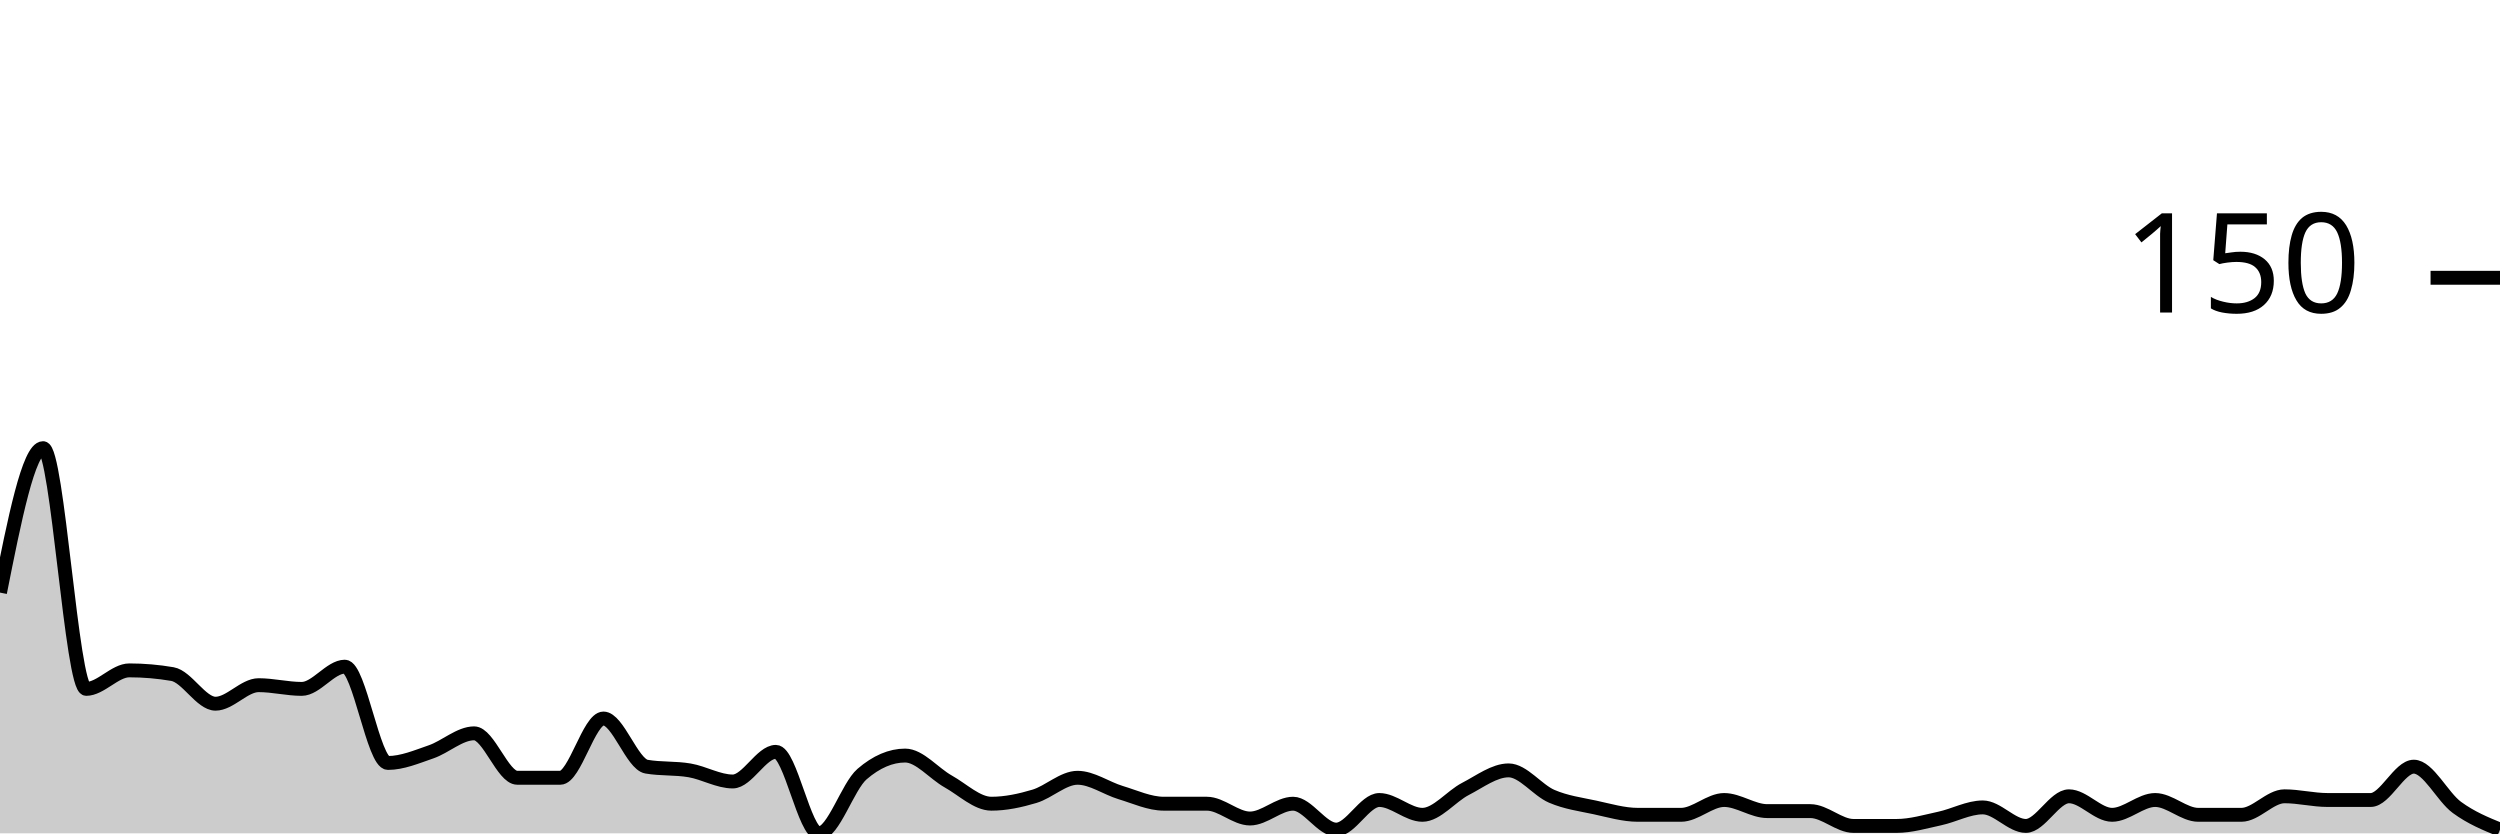
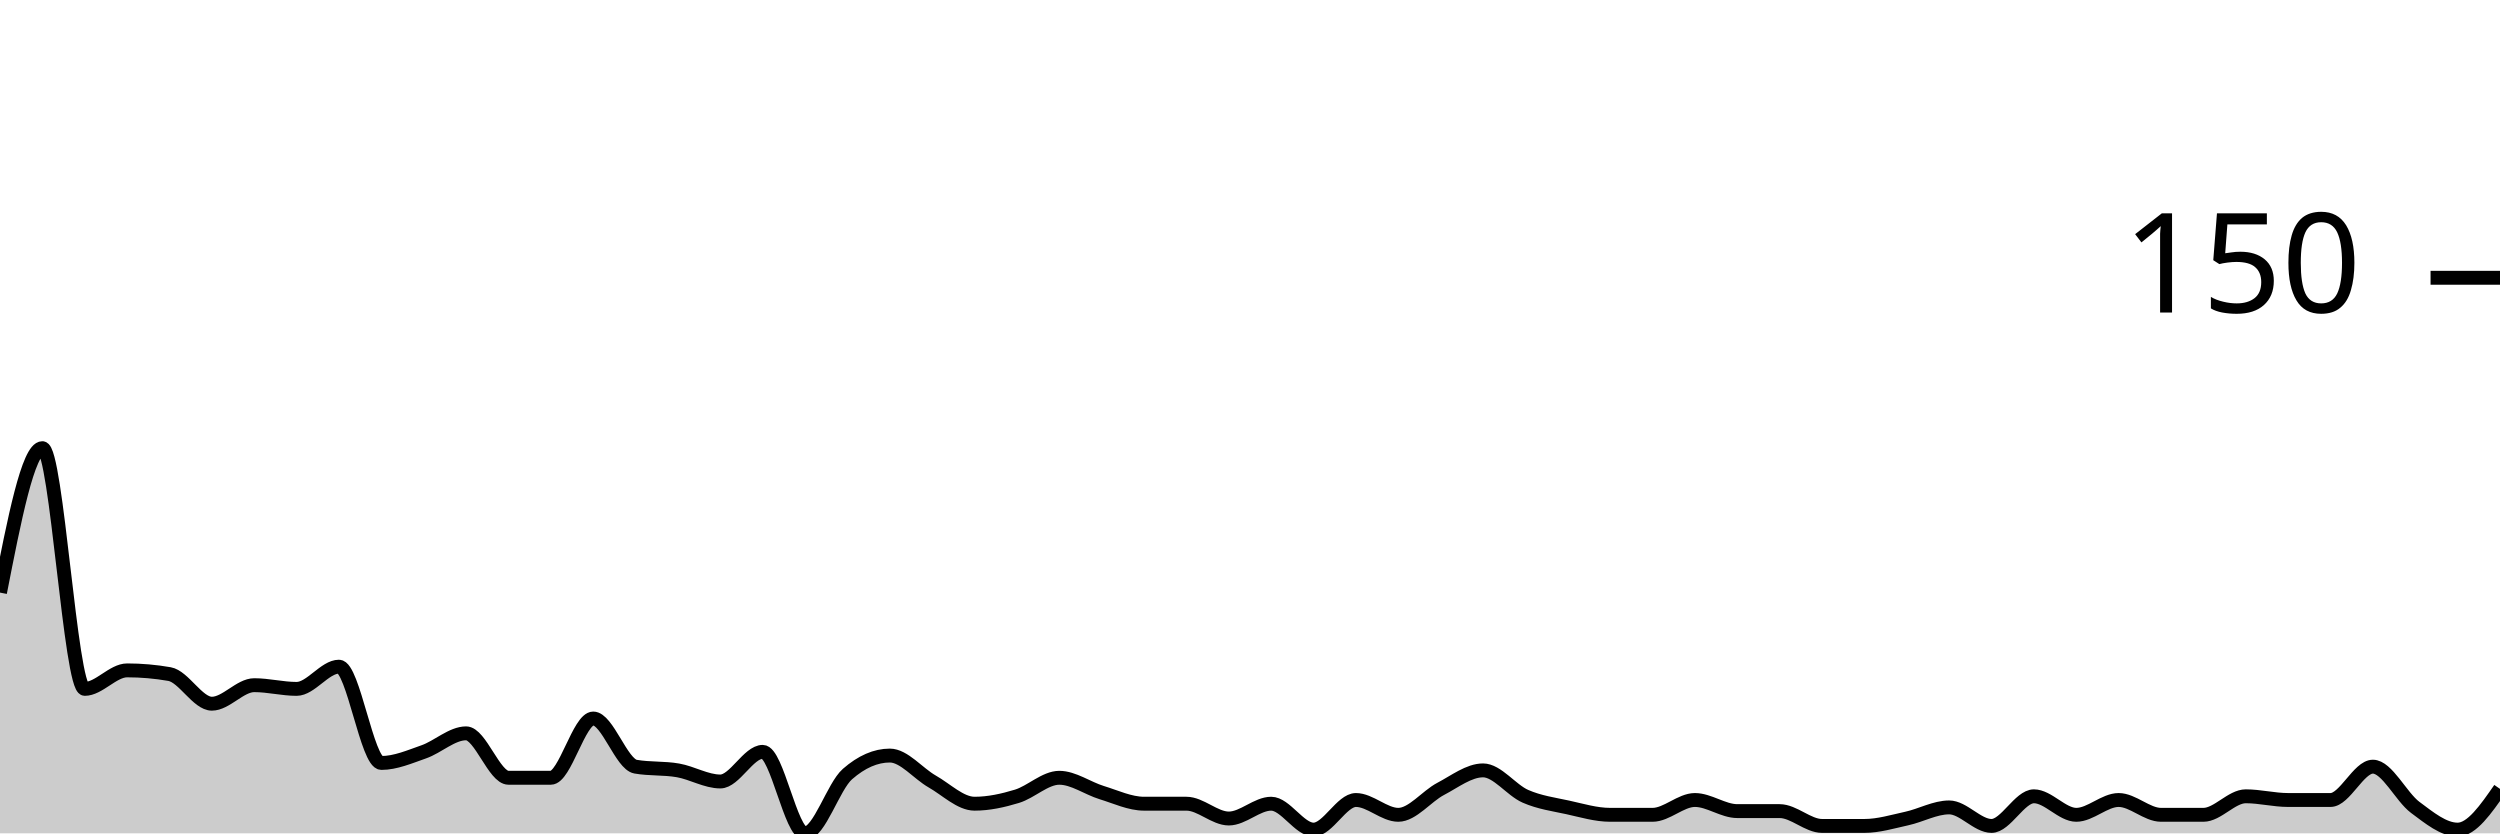
<svg xmlns="http://www.w3.org/2000/svg" viewBox="0 0 180 60">
  <g transform="translate(0,20)">
-     <path class="area" fill="rgba(0, 0, 0, 0.2)" d="M0,22.667C1.034,17.467,2.069,12.267,3.103,12.267C4.138,12.267,5.172,29.6,6.207,29.6C7.241,29.6,8.276,28.267,9.31,28.267C10.345,28.267,11.379,28.356,12.414,28.533C13.448,28.711,14.483,30.667,15.517,30.667C16.552,30.667,17.586,29.333,18.621,29.333C19.655,29.333,20.69,29.6,21.724,29.6C22.759,29.6,23.793,28,24.828,28C25.862,28,26.897,34.933,27.931,34.933C28.966,34.933,30,34.489,31.034,34.133C32.069,33.778,33.103,32.8,34.138,32.8C35.172,32.8,36.207,36,37.241,36C38.276,36,39.31,36,40.345,36C41.379,36,42.414,31.733,43.448,31.733C44.483,31.733,45.517,35.022,46.552,35.2C47.586,35.378,48.621,35.289,49.655,35.467C50.69,35.644,51.724,36.267,52.759,36.267C53.793,36.267,54.828,34.133,55.862,34.133C56.897,34.133,57.931,40,58.966,40C60,40,61.034,36.622,62.069,35.733C63.103,34.844,64.138,34.4,65.172,34.4C66.207,34.4,67.241,35.689,68.276,36.267C69.31,36.844,70.345,37.867,71.379,37.867C72.414,37.867,73.448,37.644,74.483,37.333C75.517,37.022,76.552,36,77.586,36C78.621,36,79.655,36.756,80.69,37.067C81.724,37.378,82.759,37.867,83.793,37.867C84.828,37.867,85.862,37.867,86.897,37.867C87.931,37.867,88.966,38.933,90,38.933C91.034,38.933,92.069,37.867,93.103,37.867C94.138,37.867,95.172,39.733,96.207,39.733C97.241,39.733,98.276,37.6,99.31,37.6C100.345,37.6,101.379,38.667,102.414,38.667C103.448,38.667,104.483,37.333,105.517,36.8C106.552,36.267,107.586,35.467,108.621,35.467C109.655,35.467,110.69,36.889,111.724,37.333C112.759,37.778,113.793,37.911,114.828,38.133C115.862,38.356,116.897,38.667,117.931,38.667C118.966,38.667,120,38.667,121.034,38.667C122.069,38.667,123.103,37.6,124.138,37.6C125.172,37.6,126.207,38.4,127.241,38.4C128.276,38.4,129.31,38.4,130.345,38.4C131.379,38.4,132.414,39.467,133.448,39.467C134.483,39.467,135.517,39.467,136.552,39.467C137.586,39.467,138.621,39.156,139.655,38.933C140.69,38.711,141.724,38.133,142.759,38.133C143.793,38.133,144.828,39.467,145.862,39.467C146.897,39.467,147.931,37.333,148.966,37.333C150,37.333,151.034,38.667,152.069,38.667C153.103,38.667,154.138,37.6,155.172,37.6C156.207,37.6,157.241,38.667,158.276,38.667C159.31,38.667,160.345,38.667,161.379,38.667C162.414,38.667,163.448,37.333,164.483,37.333C165.517,37.333,166.552,37.6,167.586,37.6C168.621,37.6,169.655,37.6,170.69,37.6C171.724,37.6,172.759,35.2,173.793,35.2C174.828,35.2,175.862,37.378,176.897,38.133C177.931,38.889,178.966,39.311,180,39.733L180,40C178.966,40,177.931,40,176.897,40C175.862,40,174.828,40,173.793,40C172.759,40,171.724,40,170.69,40C169.655,40,168.621,40,167.586,40C166.552,40,165.517,40,164.483,40C163.448,40,162.414,40,161.379,40C160.345,40,159.31,40,158.276,40C157.241,40,156.207,40,155.172,40C154.138,40,153.103,40,152.069,40C151.034,40,150,40,148.966,40C147.931,40,146.897,40,145.862,40C144.828,40,143.793,40,142.759,40C141.724,40,140.69,40,139.655,40C138.621,40,137.586,40,136.552,40C135.517,40,134.483,40,133.448,40C132.414,40,131.379,40,130.345,40C129.31,40,128.276,40,127.241,40C126.207,40,125.172,40,124.138,40C123.103,40,122.069,40,121.034,40C120,40,118.966,40,117.931,40C116.897,40,115.862,40,114.828,40C113.793,40,112.759,40,111.724,40C110.69,40,109.655,40,108.621,40C107.586,40,106.552,40,105.517,40C104.483,40,103.448,40,102.414,40C101.379,40,100.345,40,99.31,40C98.276,40,97.241,40,96.207,40C95.172,40,94.138,40,93.103,40C92.069,40,91.034,40,90,40C88.966,40,87.931,40,86.897,40C85.862,40,84.828,40,83.793,40C82.759,40,81.724,40,80.69,40C79.655,40,78.621,40,77.586,40C76.552,40,75.517,40,74.483,40C73.448,40,72.414,40,71.379,40C70.345,40,69.31,40,68.276,40C67.241,40,66.207,40,65.172,40C64.138,40,63.103,40,62.069,40C61.034,40,60,40,58.966,40C57.931,40,56.897,40,55.862,40C54.828,40,53.793,40,52.759,40C51.724,40,50.69,40,49.655,40C48.621,40,47.586,40,46.552,40C45.517,40,44.483,40,43.448,40C42.414,40,41.379,40,40.345,40C39.31,40,38.276,40,37.241,40C36.207,40,35.172,40,34.138,40C33.103,40,32.069,40,31.034,40C30,40,28.966,40,27.931,40C26.897,40,25.862,40,24.828,40C23.793,40,22.759,40,21.724,40C20.69,40,19.655,40,18.621,40C17.586,40,16.552,40,15.517,40C14.483,40,13.448,40,12.414,40C11.379,40,10.345,40,9.31,40C8.276,40,7.241,40,6.207,40C5.172,40,4.138,40,3.103,40C2.069,40,1.034,40,0,40Z" />
-     <path class="line" stroke="black" fill="none" d="M0,22.667C1.034,17.467,2.069,12.267,3.103,12.267C4.138,12.267,5.172,29.6,6.207,29.6C7.241,29.6,8.276,28.267,9.31,28.267C10.345,28.267,11.379,28.356,12.414,28.533C13.448,28.711,14.483,30.667,15.517,30.667C16.552,30.667,17.586,29.333,18.621,29.333C19.655,29.333,20.69,29.6,21.724,29.6C22.759,29.6,23.793,28,24.828,28C25.862,28,26.897,34.933,27.931,34.933C28.966,34.933,30,34.489,31.034,34.133C32.069,33.778,33.103,32.8,34.138,32.8C35.172,32.8,36.207,36,37.241,36C38.276,36,39.31,36,40.345,36C41.379,36,42.414,31.733,43.448,31.733C44.483,31.733,45.517,35.022,46.552,35.2C47.586,35.378,48.621,35.289,49.655,35.467C50.69,35.644,51.724,36.267,52.759,36.267C53.793,36.267,54.828,34.133,55.862,34.133C56.897,34.133,57.931,40,58.966,40C60,40,61.034,36.622,62.069,35.733C63.103,34.844,64.138,34.4,65.172,34.4C66.207,34.4,67.241,35.689,68.276,36.267C69.31,36.844,70.345,37.867,71.379,37.867C72.414,37.867,73.448,37.644,74.483,37.333C75.517,37.022,76.552,36,77.586,36C78.621,36,79.655,36.756,80.69,37.067C81.724,37.378,82.759,37.867,83.793,37.867C84.828,37.867,85.862,37.867,86.897,37.867C87.931,37.867,88.966,38.933,90,38.933C91.034,38.933,92.069,37.867,93.103,37.867C94.138,37.867,95.172,39.733,96.207,39.733C97.241,39.733,98.276,37.6,99.31,37.6C100.345,37.6,101.379,38.667,102.414,38.667C103.448,38.667,104.483,37.333,105.517,36.8C106.552,36.267,107.586,35.467,108.621,35.467C109.655,35.467,110.69,36.889,111.724,37.333C112.759,37.778,113.793,37.911,114.828,38.133C115.862,38.356,116.897,38.667,117.931,38.667C118.966,38.667,120,38.667,121.034,38.667C122.069,38.667,123.103,37.6,124.138,37.6C125.172,37.6,126.207,38.4,127.241,38.4C128.276,38.4,129.31,38.4,130.345,38.4C131.379,38.4,132.414,39.467,133.448,39.467C134.483,39.467,135.517,39.467,136.552,39.467C137.586,39.467,138.621,39.156,139.655,38.933C140.69,38.711,141.724,38.133,142.759,38.133C143.793,38.133,144.828,39.467,145.862,39.467C146.897,39.467,147.931,37.333,148.966,37.333C150,37.333,151.034,38.667,152.069,38.667C153.103,38.667,154.138,37.6,155.172,37.6C156.207,37.6,157.241,38.667,158.276,38.667C159.31,38.667,160.345,38.667,161.379,38.667C162.414,38.667,163.448,37.333,164.483,37.333C165.517,37.333,166.552,37.6,167.586,37.6C168.621,37.6,169.655,37.6,170.69,37.6C171.724,37.6,172.759,35.2,173.793,35.2C174.828,35.2,175.862,37.378,176.897,38.133C177.931,38.889,178.966,39.311,180,39.733" />
+     <path class="area" fill="rgba(0, 0, 0, 0.2)" d="M0,22.667C1.017,17.467,2.034,12.267,3.051,12.267C4.068,12.267,5.085,29.6,6.102,29.6C7.119,29.6,8.136,28.267,9.153,28.267C10.169,28.267,11.186,28.356,12.203,28.533C13.22,28.711,14.237,30.667,15.254,30.667C16.271,30.667,17.288,29.333,18.305,29.333C19.322,29.333,20.339,29.6,21.356,29.6C22.373,29.6,23.39,28,24.407,28C25.424,28,26.441,34.933,27.458,34.933C28.475,34.933,29.492,34.489,30.508,34.133C31.525,33.778,32.542,32.8,33.559,32.8C34.576,32.8,35.593,36,36.61,36C37.627,36,38.644,36,39.661,36C40.678,36,41.695,31.733,42.712,31.733C43.729,31.733,44.746,35.022,45.763,35.2C46.78,35.378,47.797,35.289,48.814,35.467C49.831,35.644,50.847,36.267,51.864,36.267C52.881,36.267,53.898,34.133,54.915,34.133C55.932,34.133,56.949,40,57.966,40C58.983,40,60,36.622,61.017,35.733C62.034,34.844,63.051,34.4,64.068,34.4C65.085,34.4,66.102,35.689,67.119,36.267C68.136,36.844,69.153,37.867,70.169,37.867C71.186,37.867,72.203,37.644,73.22,37.333C74.237,37.022,75.254,36,76.271,36C77.288,36,78.305,36.756,79.322,37.067C80.339,37.378,81.356,37.867,82.373,37.867C83.39,37.867,84.407,37.867,85.424,37.867C86.441,37.867,87.458,38.933,88.475,38.933C89.492,38.933,90.508,37.867,91.525,37.867C92.542,37.867,93.559,39.733,94.576,39.733C95.593,39.733,96.61,37.6,97.627,37.6C98.644,37.6,99.661,38.667,100.678,38.667C101.695,38.667,102.712,37.333,103.729,36.8C104.746,36.267,105.763,35.467,106.78,35.467C107.797,35.467,108.814,36.889,109.831,37.333C110.847,37.778,111.864,37.911,112.881,38.133C113.898,38.356,114.915,38.667,115.932,38.667C116.949,38.667,117.966,38.667,118.983,38.667C120,38.667,121.017,37.6,122.034,37.6C123.051,37.6,124.068,38.4,125.085,38.4C126.102,38.4,127.119,38.4,128.136,38.4C129.153,38.4,130.169,39.467,131.186,39.467C132.203,39.467,133.22,39.467,134.237,39.467C135.254,39.467,136.271,39.156,137.288,38.933C138.305,38.711,139.322,38.133,140.339,38.133C141.356,38.133,142.373,39.467,143.39,39.467C144.407,39.467,145.424,37.333,146.441,37.333C147.458,37.333,148.475,38.667,149.492,38.667C150.508,38.667,151.525,37.6,152.542,37.6C153.559,37.6,154.576,38.667,155.593,38.667C156.61,38.667,157.627,38.667,158.644,38.667C159.661,38.667,160.678,37.333,161.695,37.333C162.712,37.333,163.729,37.6,164.746,37.6C165.763,37.6,166.78,37.6,167.797,37.6C168.814,37.6,169.831,35.2,170.847,35.2C171.864,35.2,172.881,37.378,173.898,38.133C174.915,38.889,175.932,39.733,176.949,39.733C177.966,39.733,178.983,38.267,180,36.8L180,40C178.983,40,177.966,40,176.949,40C175.932,40,174.915,40,173.898,40C172.881,40,171.864,40,170.847,40C169.831,40,168.814,40,167.797,40C166.78,40,165.763,40,164.746,40C163.729,40,162.712,40,161.695,40C160.678,40,159.661,40,158.644,40C157.627,40,156.61,40,155.593,40C154.576,40,153.559,40,152.542,40C151.525,40,150.508,40,149.492,40C148.475,40,147.458,40,146.441,40C145.424,40,144.407,40,143.39,40C142.373,40,141.356,40,140.339,40C139.322,40,138.305,40,137.288,40C136.271,40,135.254,40,134.237,40C133.22,40,132.203,40,131.186,40C130.169,40,129.153,40,128.136,40C127.119,40,126.102,40,125.085,40C124.068,40,123.051,40,122.034,40C121.017,40,120,40,118.983,40C117.966,40,116.949,40,115.932,40C114.915,40,113.898,40,112.881,40C111.864,40,110.847,40,109.831,40C108.814,40,107.797,40,106.78,40C105.763,40,104.746,40,103.729,40C102.712,40,101.695,40,100.678,40C99.661,40,98.644,40,97.627,40C96.61,40,95.593,40,94.576,40C93.559,40,92.542,40,91.525,40C90.508,40,89.492,40,88.475,40C87.458,40,86.441,40,85.424,40C84.407,40,83.39,40,82.373,40C81.356,40,80.339,40,79.322,40C78.305,40,77.288,40,76.271,40C75.254,40,74.237,40,73.22,40C72.203,40,71.186,40,70.169,40C69.153,40,68.136,40,67.119,40C66.102,40,65.085,40,64.068,40C63.051,40,62.034,40,61.017,40C60,40,58.983,40,57.966,40C56.949,40,55.932,40,54.915,40C53.898,40,52.881,40,51.864,40C50.847,40,49.831,40,48.814,40C47.797,40,46.78,40,45.763,40C44.746,40,43.729,40,42.712,40C41.695,40,40.678,40,39.661,40C38.644,40,37.627,40,36.61,40C35.593,40,34.576,40,33.559,40C32.542,40,31.525,40,30.508,40C29.492,40,28.475,40,27.458,40C26.441,40,25.424,40,24.407,40C23.39,40,22.373,40,21.356,40C20.339,40,19.322,40,18.305,40C17.288,40,16.271,40,15.254,40C14.237,40,13.22,40,12.203,40C11.186,40,10.169,40,9.153,40C8.136,40,7.119,40,6.102,40C5.085,40,4.068,40,3.051,40C2.034,40,1.017,40,0,40Z" />
+     <path class="line" stroke="black" fill="none" d="M0,22.667C1.017,17.467,2.034,12.267,3.051,12.267C4.068,12.267,5.085,29.6,6.102,29.6C7.119,29.6,8.136,28.267,9.153,28.267C10.169,28.267,11.186,28.356,12.203,28.533C13.22,28.711,14.237,30.667,15.254,30.667C16.271,30.667,17.288,29.333,18.305,29.333C19.322,29.333,20.339,29.6,21.356,29.6C22.373,29.6,23.39,28,24.407,28C25.424,28,26.441,34.933,27.458,34.933C28.475,34.933,29.492,34.489,30.508,34.133C31.525,33.778,32.542,32.8,33.559,32.8C34.576,32.8,35.593,36,36.61,36C37.627,36,38.644,36,39.661,36C40.678,36,41.695,31.733,42.712,31.733C43.729,31.733,44.746,35.022,45.763,35.2C46.78,35.378,47.797,35.289,48.814,35.467C49.831,35.644,50.847,36.267,51.864,36.267C52.881,36.267,53.898,34.133,54.915,34.133C55.932,34.133,56.949,40,57.966,40C58.983,40,60,36.622,61.017,35.733C62.034,34.844,63.051,34.4,64.068,34.4C65.085,34.4,66.102,35.689,67.119,36.267C68.136,36.844,69.153,37.867,70.169,37.867C71.186,37.867,72.203,37.644,73.22,37.333C74.237,37.022,75.254,36,76.271,36C77.288,36,78.305,36.756,79.322,37.067C80.339,37.378,81.356,37.867,82.373,37.867C83.39,37.867,84.407,37.867,85.424,37.867C86.441,37.867,87.458,38.933,88.475,38.933C89.492,38.933,90.508,37.867,91.525,37.867C92.542,37.867,93.559,39.733,94.576,39.733C95.593,39.733,96.61,37.6,97.627,37.6C98.644,37.6,99.661,38.667,100.678,38.667C101.695,38.667,102.712,37.333,103.729,36.8C104.746,36.267,105.763,35.467,106.78,35.467C107.797,35.467,108.814,36.889,109.831,37.333C110.847,37.778,111.864,37.911,112.881,38.133C113.898,38.356,114.915,38.667,115.932,38.667C116.949,38.667,117.966,38.667,118.983,38.667C120,38.667,121.017,37.6,122.034,37.6C123.051,37.6,124.068,38.4,125.085,38.4C126.102,38.4,127.119,38.4,128.136,38.4C129.153,38.4,130.169,39.467,131.186,39.467C132.203,39.467,133.22,39.467,134.237,39.467C135.254,39.467,136.271,39.156,137.288,38.933C138.305,38.711,139.322,38.133,140.339,38.133C141.356,38.133,142.373,39.467,143.39,39.467C144.407,39.467,145.424,37.333,146.441,37.333C147.458,37.333,148.475,38.667,149.492,38.667C150.508,38.667,151.525,37.6,152.542,37.6C153.559,37.6,154.576,38.667,155.593,38.667C156.61,38.667,157.627,38.667,158.644,38.667C159.661,38.667,160.678,37.333,161.695,37.333C162.712,37.333,163.729,37.6,164.746,37.6C165.763,37.6,166.78,37.6,167.797,37.6C168.814,37.6,169.831,35.2,170.847,35.2C171.864,35.2,172.881,37.378,173.898,38.133C174.915,38.889,175.932,39.733,176.949,39.733C177.966,39.733,178.983,38.267,180,36.8" />
    <path class="axis-ceiling" stroke-width="1" stroke="black" fill="none" d="M175,0L180,0" />
    <text class="axis-ceiling-label" font-family="sans-serif" text-anchor="end" font-size="10px" x="170" y="2.5">150</text>
  </g>
</svg>
